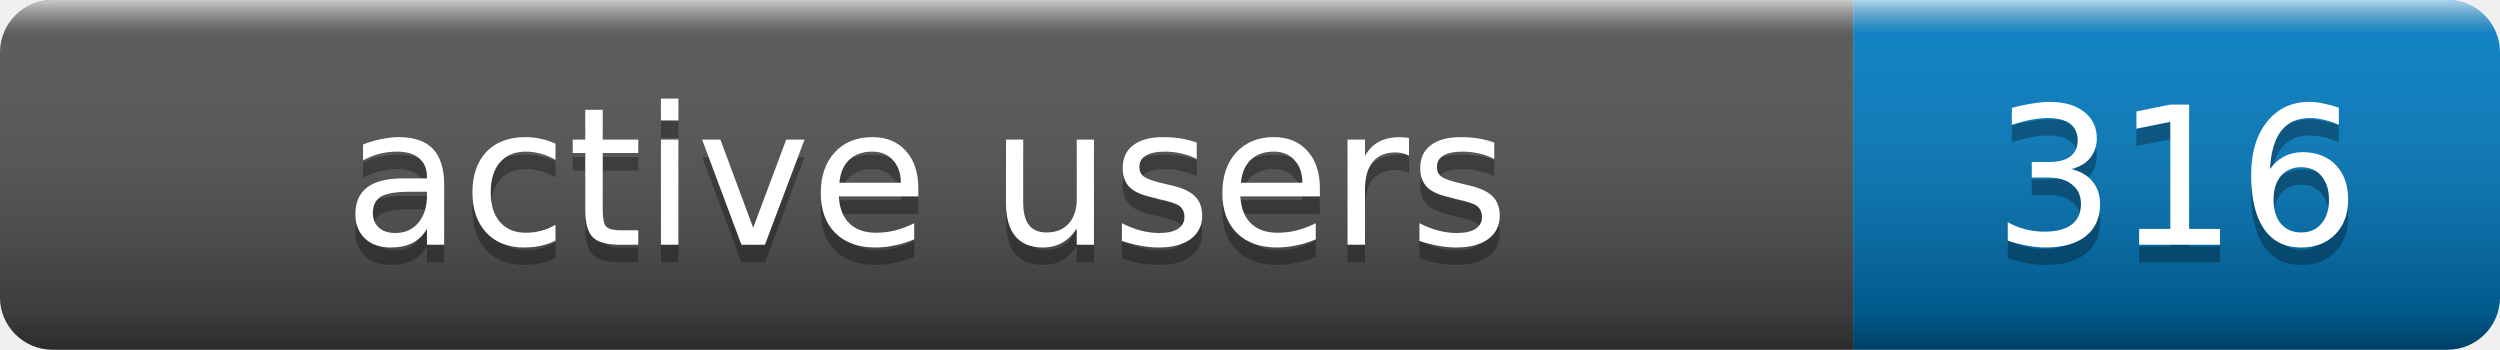
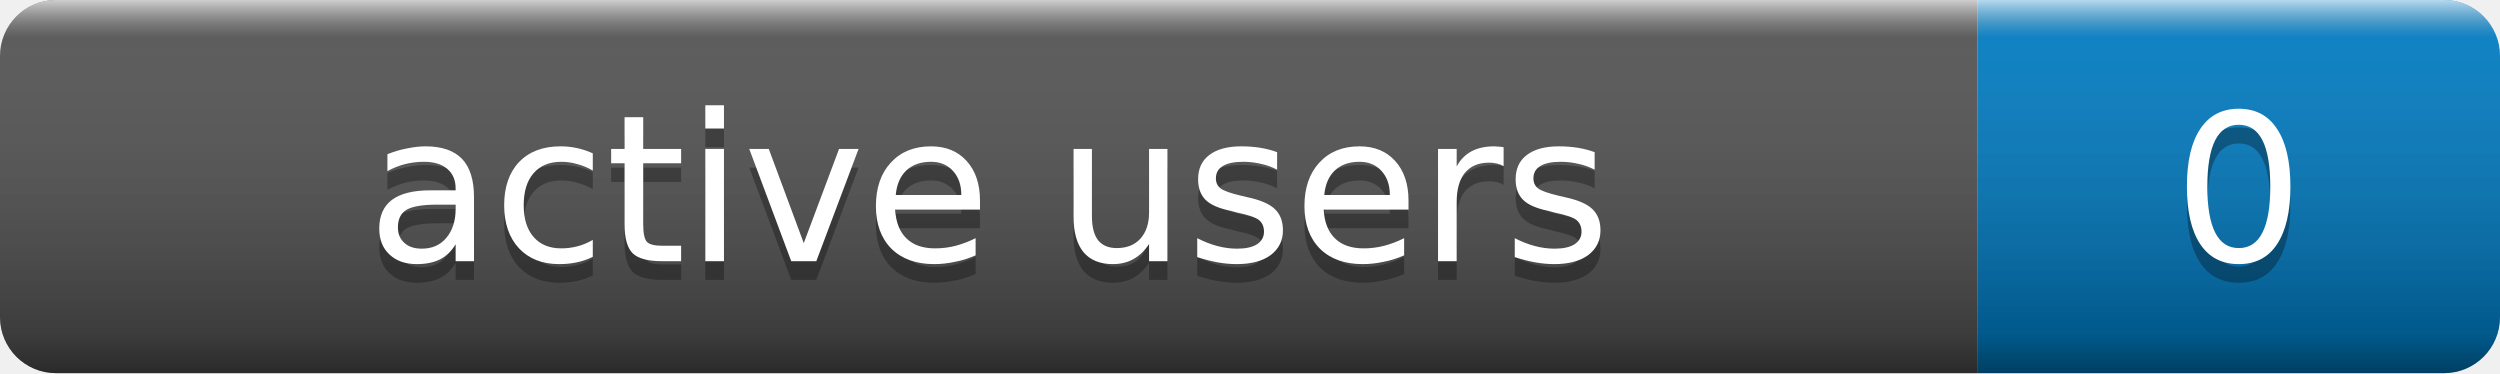
- <svg xmlns="http://www.w3.org/2000/svg" width="143" height="20" role="img" aria-label="active users: 316">
+ <svg xmlns="http://www.w3.org/2000/svg" width="134" height="20" role="img" aria-label="active users: 0">
  <linearGradient id="s" x2="0" y2="100%">
    <stop offset="0" stop-color="#fff" stop-opacity=".7" />
    <stop offset=".1" stop-color="#aaa" stop-opacity=".1" />
    <stop offset=".9" stop-color="#000" stop-opacity=".3" />
    <stop offset="1" stop-color="#000" stop-opacity=".5" />
  </linearGradient>
  <clipPath id="r">
-     <rect width="143" height="20" rx="3" fill="#fff" />
+     <rect width="134" height="20" rx="3" fill="#fff" />
  </clipPath>
  <g clip-path="url(#r)">
    <rect width="106" height="20" fill="#555" />
-     <rect x="106" width="37" height="20" fill="#007ec6" />
-     <rect width="143" height="20" fill="url(#s)" />
+     <rect x="106" width="28" height="20" fill="#007ec6" />
+     <rect width="134" height="20" fill="url(#s)" />
  </g>
  <g fill="#fff" text-anchor="middle" font-family="Verdana,Geneva,DejaVu Sans,sans-serif" font-size="11">
    <text x="53.0" y="15" fill="#010101" fill-opacity=".3">active users</text>
    <text x="53.0" y="14">active users</text>
-     <text x="124.5" y="15" fill="#010101" fill-opacity=".3">316</text>
-     <text x="124.5" y="14">316</text>
+     <text x="120.0" y="15" fill="#010101" fill-opacity=".3">0</text>
+     <text x="120.0" y="14">0</text>
  </g>
</svg>
